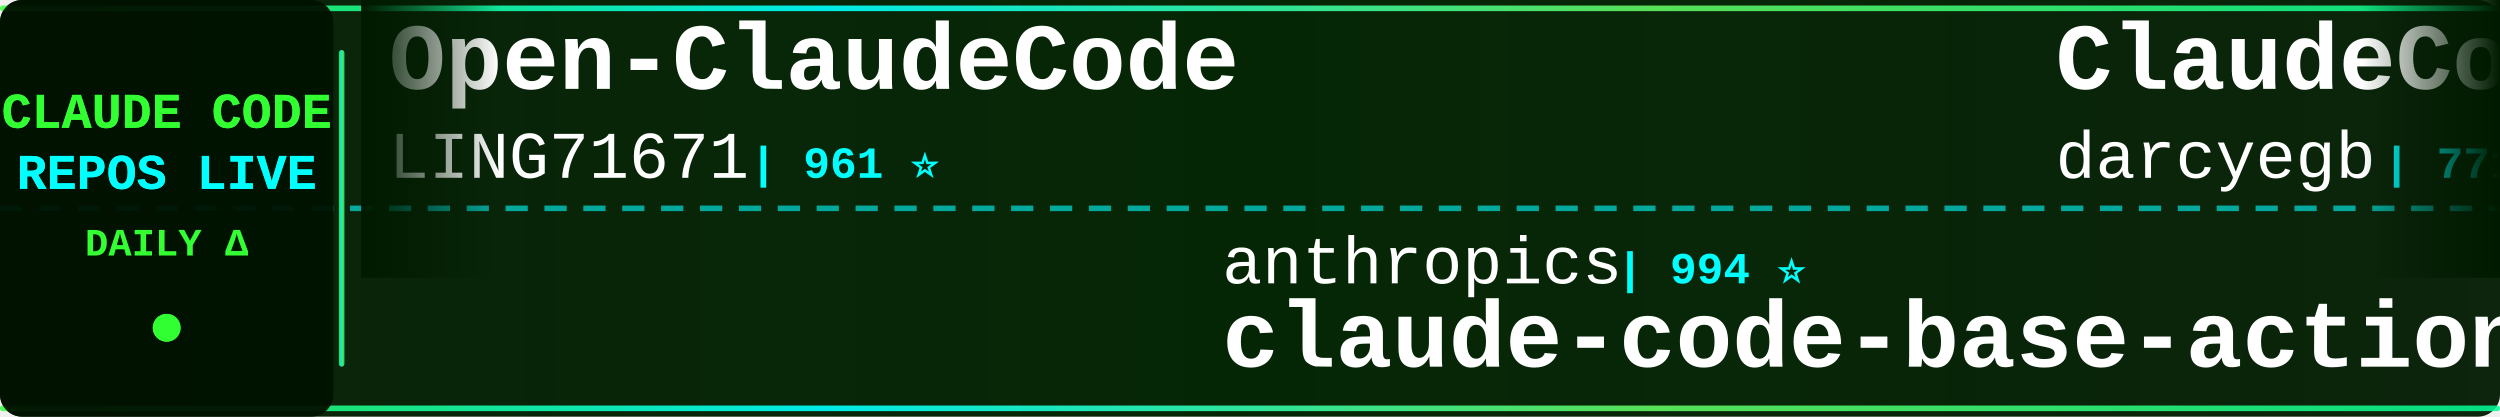
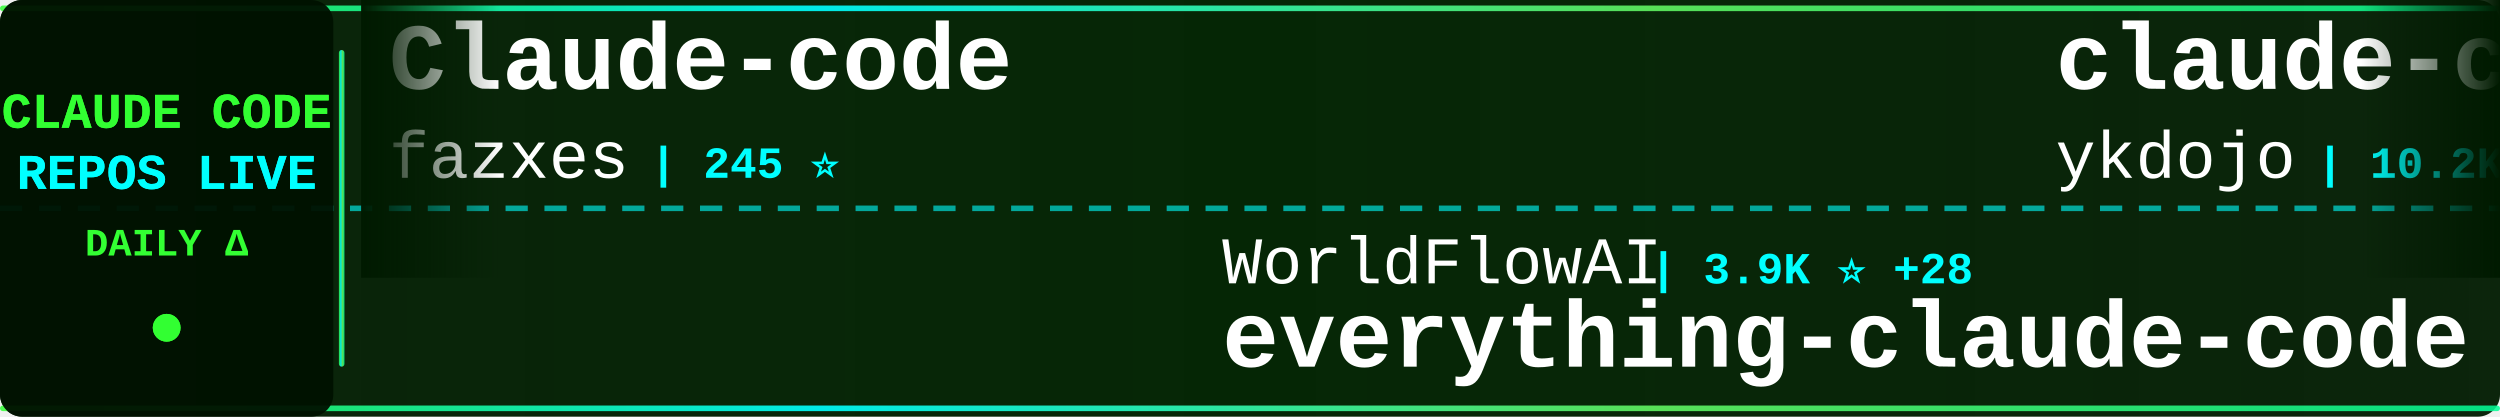
<svg xmlns="http://www.w3.org/2000/svg" width="900" height="150">
  <defs>
    <linearGradient id="tickerBg" x1="0%" y1="0%" x2="100%" y2="0%">
      <stop offset="0%" style="stop-color:#001a00;stop-opacity:0.95" />
      <stop offset="50%" style="stop-color:#002200;stop-opacity:0.98" />
      <stop offset="100%" style="stop-color:#001a00;stop-opacity:0.95" />
    </linearGradient>
    <linearGradient id="borderGrad" x1="0%" y1="0%" x2="100%" y2="0%">
      <stop offset="0%" style="stop-color:#33ff33;stop-opacity:0.85">
        <animate attributeName="stop-opacity" values="0.85;1;0.85" dur="2s" repeatCount="indefinite" />
      </stop>
      <stop offset="33%" style="stop-color:#00ffff;stop-opacity:0.9">
        <animate attributeName="stop-opacity" values="0.9;1;0.9" dur="2.2s" repeatCount="indefinite" />
      </stop>
      <stop offset="66%" style="stop-color:#66ff66;stop-opacity:0.85">
        <animate attributeName="stop-opacity" values="0.85;1;0.85" dur="1.8s" repeatCount="indefinite" />
      </stop>
      <stop offset="100%" style="stop-color:#00ff99;stop-opacity:0.85">
        <animate attributeName="stop-opacity" values="0.85;1;0.85" dur="2s" repeatCount="indefinite" />
      </stop>
    </linearGradient>
    <filter id="textGlow">
      <feGaussianBlur stdDeviation="0.1" result="coloredBlur" />
      <feMerge>
        <feMergeNode in="coloredBlur" />
        <feMergeNode in="SourceGraphic" />
      </feMerge>
    </filter>
    <filter id="metricGlow">
      <feGaussianBlur stdDeviation="0.2" result="coloredBlur" />
      <feMerge>
        <feMergeNode in="coloredBlur" />
        <feMergeNode in="SourceGraphic" />
      </feMerge>
    </filter>
    <linearGradient id="leftFade" x1="0%" y1="0%" x2="100%" y2="0%">
      <stop offset="0%" style="stop-color:#001a00;stop-opacity:1" />
      <stop offset="100%" style="stop-color:#001a00;stop-opacity:0" />
    </linearGradient>
    <linearGradient id="rightFade" x1="0%" y1="0%" x2="100%" y2="0%">
      <stop offset="0%" style="stop-color:#001a00;stop-opacity:0" />
      <stop offset="100%" style="stop-color:#001a00;stop-opacity:1" />
    </linearGradient>
  </defs>
  <rect width="900" height="150" fill="url(#tickerBg)" rx="8" />
  <rect x="0" y="2" width="900" height="2" fill="url(#borderGrad)" rx="1" />
  <rect x="0" y="146" width="900" height="2" fill="url(#borderGrad)" rx="1" />
  <line x1="0" y1="75" x2="900" y2="75" stroke="#00ffff" stroke-width="2" stroke-dasharray="8 6" opacity="0.6" />
  <rect x="0" y="0" width="120" height="150" fill="#001100" opacity="0.95" rx="8" />
  <text x="60" y="46" font-family="'Courier New', monospace" font-size="18" font-weight="bold" fill="#33ff33" text-anchor="middle" filter="url(#textGlow)">
    CLAUDE CODE
  </text>
  <text x="60" y="68" font-family="'Courier New', monospace" font-size="18" font-weight="bold" fill="#00ffff" text-anchor="middle" filter="url(#textGlow)">
    REPOS LIVE
  </text>
  <text x="60" y="92" font-family="'Courier New', monospace" font-size="14" font-weight="bold" fill="#33ff33" text-anchor="middle">
    DAILY Δ
  </text>
  <circle cx="60" cy="118" r="5" fill="#33ff33" filter="url(#metricGlow)">
    <animate attributeName="r" values="4;6;4" dur="1.5s" repeatCount="indefinite" />
    <animate attributeName="opacity" values="0.6;1;0.6" dur="1.5s" repeatCount="indefinite" />
  </circle>
  <rect x="122" y="18" width="2" height="114" fill="url(#borderGrad)" rx="1" />
  <clipPath id="tickerClip">
    <rect x="130" y="0" width="770" height="150" />
  </clipPath>
  <g clip-path="url(#tickerClip)">
    <g id="tickerItems">
      <animateTransform attributeName="transform" attributeType="XML" type="translate" from="0 0" to="-3000 0" dur="54s" repeatCount="indefinite" />
      <g transform="translate(0, 0)">
-         <text x="140" y="32" font-family="'Courier New', monospace" font-size="34" font-weight="bold" fill="#ffffff">Open-ClaudeCode</text>
-         <text x="140" y="64" font-family="'Courier New', monospace" font-size="24" font-weight="normal" fill="#ffffff" opacity="1.0">LING71671</text>
-         <text x="270" y="64" font-family="'Courier New', monospace" font-size="16" font-weight="bold" fill="#00ffff"> | 961 ⭐</text>
+         <text x="140" y="32" font-family="'Courier New', monospace" font-size="34" font-weight="bold" fill="#ffffff">Claude-code</text>
+         <text x="140" y="64" font-family="'Courier New', monospace" font-size="24" font-weight="normal" fill="#ffffff" opacity="1.0">fazxes</text>
+         <text x="234" y="64" font-family="'Courier New', monospace" font-size="16" font-weight="bold" fill="#00ffff"> | 245 ⭐</text>
      </g>
      <g transform="translate(300, 0)">
-         <text x="140" y="102" font-family="'Courier New', monospace" font-size="24" font-weight="normal" fill="#ffffff" opacity="1.0">anthropics</text>
-         <text x="282" y="102" font-family="'Courier New', monospace" font-size="16" font-weight="bold" fill="#00ffff"> | 994 ⭐</text>
-         <text x="140" y="132" font-family="'Courier New', monospace" font-size="34" font-weight="bold" fill="#ffffff">claude-code-base-action</text>
+         <text x="140" y="102" font-family="'Courier New', monospace" font-size="24" font-weight="normal" fill="#ffffff" opacity="1.0">WorldFlowAI</text>
+         <text x="294" y="102" font-family="'Courier New', monospace" font-size="16" font-weight="bold" fill="#00ffff"> | 3.9K ⭐ +28</text>
+         <text x="140" y="132" font-family="'Courier New', monospace" font-size="34" font-weight="bold" fill="#ffffff">everything-claude-code</text>
      </g>
      <g transform="translate(600, 0)">
-         <text x="140" y="32" font-family="'Courier New', monospace" font-size="34" font-weight="bold" fill="#ffffff">ClaudeCodeAgents</text>
-         <text x="140" y="64" font-family="'Courier New', monospace" font-size="24" font-weight="normal" fill="#ffffff" opacity="1.0">darcyegb</text>
-         <text x="258" y="64" font-family="'Courier New', monospace" font-size="16" font-weight="bold" fill="#00ffff"> | 771 ⭐</text>
+         <text x="140" y="32" font-family="'Courier New', monospace" font-size="34" font-weight="bold" fill="#ffffff">claude-code-tips</text>
+         <text x="140" y="64" font-family="'Courier New', monospace" font-size="24" font-weight="normal" fill="#ffffff" opacity="1.0">ykdojo</text>
+         <text x="234" y="64" font-family="'Courier New', monospace" font-size="16" font-weight="bold" fill="#00ffff"> | 10.2K ⭐ +1</text>
      </g>
      <g transform="translate(900, 0)">
-         <text x="140" y="102" font-family="'Courier New', monospace" font-size="24" font-weight="normal" fill="#ffffff" opacity="1.0">JrCx7scC</text>
-         <text x="258" y="102" font-family="'Courier New', monospace" font-size="16" font-weight="bold" fill="#00ffff"> | 376 ⭐</text>
-         <text x="140" y="132" font-family="'Courier New', monospace" font-size="34" font-weight="bold" fill="#ffffff">claude-code-source</text>
+         <text x="140" y="102" font-family="'Courier New', monospace" font-size="24" font-weight="normal" fill="#ffffff" opacity="1.0">beilingcc</text>
+         <text x="270" y="102" font-family="'Courier New', monospace" font-size="16" font-weight="bold" fill="#00ffff"> | 96 ⭐ +96</text>
+         <text x="140" y="132" font-family="'Courier New', monospace" font-size="34" font-weight="bold" fill="#ffffff">claude-code</text>
      </g>
      <g transform="translate(1200, 0)">
-         <text x="140" y="32" font-family="'Courier New', monospace" font-size="34" font-weight="bold" fill="#ffffff">awesome-claude-code-plug...</text>
-         <text x="140" y="64" font-family="'Courier New', monospace" font-size="24" font-weight="normal" fill="#ffffff" opacity="1.0">ccplugins</text>
-         <text x="270" y="64" font-family="'Courier New', monospace" font-size="16" font-weight="bold" fill="#00ffff"> | 964 ⭐</text>
+         <text x="140" y="32" font-family="'Courier New', monospace" font-size="34" font-weight="bold" fill="#ffffff">oh-my-claudecode</text>
+         <text x="140" y="64" font-family="'Courier New', monospace" font-size="24" font-weight="normal" fill="#ffffff" opacity="1.0">Yeachan-Heo</text>
+         <text x="294" y="64" font-family="'Courier New', monospace" font-size="16" font-weight="bold" fill="#00ffff"> | 39.5K ⭐ +6</text>
      </g>
      <g transform="translate(1500, 0)">
-         <text x="140" y="102" font-family="'Courier New', monospace" font-size="24" font-weight="normal" fill="#ffffff" opacity="1.0">OrcaWhisper</text>
-         <text x="294" y="102" font-family="'Courier New', monospace" font-size="16" font-weight="bold" fill="#00ffff"> | 102 ⭐</text>
-         <text x="140" y="132" font-family="'Courier New', monospace" font-size="34" font-weight="bold" fill="#ffffff">Claude-Code</text>
+         <text x="140" y="102" font-family="'Courier New', monospace" font-size="24" font-weight="normal" fill="#ffffff" opacity="1.0">wanshuiyin</text>
+         <text x="282" y="102" font-family="'Courier New', monospace" font-size="16" font-weight="bold" fill="#00ffff"> | 16.9K ⭐ +13</text>
+         <text x="140" y="132" font-family="'Courier New', monospace" font-size="34" font-weight="bold" fill="#ffffff">Auto-claude-code-researc...</text>
      </g>
      <g transform="translate(1800, 0)">
-         <text x="140" y="32" font-family="'Courier New', monospace" font-size="34" font-weight="bold" fill="#ffffff">claude-code-infrastructu...</text>
-         <text x="140" y="64" font-family="'Courier New', monospace" font-size="24" font-weight="normal" fill="#ffffff" opacity="1.0">diet103</text>
-         <text x="246" y="64" font-family="'Courier New', monospace" font-size="16" font-weight="bold" fill="#00ffff"> | 10.0K ⭐ +1</text>
+         <text x="140" y="32" font-family="'Courier New', monospace" font-size="34" font-weight="bold" fill="#ffffff">claude-code-hub</text>
+         <text x="140" y="64" font-family="'Courier New', monospace" font-size="24" font-weight="normal" fill="#ffffff" opacity="1.0">ding113</text>
+         <text x="246" y="64" font-family="'Courier New', monospace" font-size="16" font-weight="bold" fill="#00ffff"> | 3.4K ⭐</text>
      </g>
      <g transform="translate(2100, 0)">
-         <text x="140" y="102" font-family="'Courier New', monospace" font-size="24" font-weight="normal" fill="#ffffff" opacity="1.0">lintsinghua</text>
-         <text x="294" y="102" font-family="'Courier New', monospace" font-size="16" font-weight="bold" fill="#00ffff"> | 4.3K ⭐</text>
-         <text x="140" y="132" font-family="'Courier New', monospace" font-size="34" font-weight="bold" fill="#ffffff">claude-code-book</text>
+         <text x="140" y="102" font-family="'Courier New', monospace" font-size="24" font-weight="normal" fill="#ffffff" opacity="1.0">ChinaSiro</text>
+         <text x="270" y="102" font-family="'Courier New', monospace" font-size="16" font-weight="bold" fill="#00ffff"> | 9.7K ⭐</text>
+         <text x="140" y="132" font-family="'Courier New', monospace" font-size="34" font-weight="bold" fill="#ffffff">claude-code-sourcemap</text>
      </g>
      <g transform="translate(2400, 0)">
-         <text x="140" y="32" font-family="'Courier New', monospace" font-size="34" font-weight="bold" fill="#ffffff">awesome-claude-code</text>
-         <text x="140" y="64" font-family="'Courier New', monospace" font-size="24" font-weight="normal" fill="#ffffff" opacity="1.0">jqueryscript</text>
-         <text x="306" y="64" font-family="'Courier New', monospace" font-size="16" font-weight="bold" fill="#00ffff"> | 523 ⭐ +1</text>
+         <text x="140" y="32" font-family="'Courier New', monospace" font-size="34" font-weight="bold" fill="#ffffff">claude-code-from-scratch</text>
+         <text x="140" y="64" font-family="'Courier New', monospace" font-size="24" font-weight="normal" fill="#ffffff" opacity="1.0">Windy3f3f3f3f</text>
+         <text x="318" y="64" font-family="'Courier New', monospace" font-size="16" font-weight="bold" fill="#00ffff"> | 2.7K ⭐ +1</text>
      </g>
      <g transform="translate(2700, 0)">
-         <text x="140" y="102" font-family="'Courier New', monospace" font-size="24" font-weight="normal" fill="#ffffff" opacity="1.0">sugyan</text>
-         <text x="234" y="102" font-family="'Courier New', monospace" font-size="16" font-weight="bold" fill="#00ffff"> | 1.1K ⭐</text>
-         <text x="140" y="132" font-family="'Courier New', monospace" font-size="34" font-weight="bold" fill="#ffffff">claude-code-webui</text>
+         <text x="140" y="102" font-family="'Courier New', monospace" font-size="24" font-weight="normal" fill="#ffffff" opacity="1.0">isboyjc</text>
+         <text x="246" y="102" font-family="'Courier New', monospace" font-size="16" font-weight="bold" fill="#00ffff"> | 161 ⭐</text>
+         <text x="140" y="132" font-family="'Courier New', monospace" font-size="34" font-weight="bold" fill="#ffffff">claude-code</text>
      </g>
      <g transform="translate(3000, 0)">
-         <text x="140" y="32" font-family="'Courier New', monospace" font-size="34" font-weight="bold" fill="#ffffff">Open-ClaudeCode</text>
-         <text x="140" y="64" font-family="'Courier New', monospace" font-size="24" font-weight="normal" fill="#ffffff" opacity="1.0">LING71671</text>
-         <text x="270" y="64" font-family="'Courier New', monospace" font-size="16" font-weight="bold" fill="#00ffff"> | 961 ⭐</text>
+         <text x="140" y="32" font-family="'Courier New', monospace" font-size="34" font-weight="bold" fill="#ffffff">Claude-code</text>
+         <text x="140" y="64" font-family="'Courier New', monospace" font-size="24" font-weight="normal" fill="#ffffff" opacity="1.0">fazxes</text>
+         <text x="234" y="64" font-family="'Courier New', monospace" font-size="16" font-weight="bold" fill="#00ffff"> | 245 ⭐</text>
      </g>
      <g transform="translate(3300, 0)">
-         <text x="140" y="102" font-family="'Courier New', monospace" font-size="24" font-weight="normal" fill="#ffffff" opacity="1.0">anthropics</text>
-         <text x="282" y="102" font-family="'Courier New', monospace" font-size="16" font-weight="bold" fill="#00ffff"> | 994 ⭐</text>
-         <text x="140" y="132" font-family="'Courier New', monospace" font-size="34" font-weight="bold" fill="#ffffff">claude-code-base-action</text>
+         <text x="140" y="102" font-family="'Courier New', monospace" font-size="24" font-weight="normal" fill="#ffffff" opacity="1.0">WorldFlowAI</text>
+         <text x="294" y="102" font-family="'Courier New', monospace" font-size="16" font-weight="bold" fill="#00ffff"> | 3.9K ⭐ +28</text>
+         <text x="140" y="132" font-family="'Courier New', monospace" font-size="34" font-weight="bold" fill="#ffffff">everything-claude-code</text>
      </g>
      <g transform="translate(3600, 0)">
-         <text x="140" y="32" font-family="'Courier New', monospace" font-size="34" font-weight="bold" fill="#ffffff">ClaudeCodeAgents</text>
-         <text x="140" y="64" font-family="'Courier New', monospace" font-size="24" font-weight="normal" fill="#ffffff" opacity="1.0">darcyegb</text>
-         <text x="258" y="64" font-family="'Courier New', monospace" font-size="16" font-weight="bold" fill="#00ffff"> | 771 ⭐</text>
+         <text x="140" y="32" font-family="'Courier New', monospace" font-size="34" font-weight="bold" fill="#ffffff">claude-code-tips</text>
+         <text x="140" y="64" font-family="'Courier New', monospace" font-size="24" font-weight="normal" fill="#ffffff" opacity="1.0">ykdojo</text>
+         <text x="234" y="64" font-family="'Courier New', monospace" font-size="16" font-weight="bold" fill="#00ffff"> | 10.2K ⭐ +1</text>
      </g>
      <g transform="translate(3900, 0)">
-         <text x="140" y="102" font-family="'Courier New', monospace" font-size="24" font-weight="normal" fill="#ffffff" opacity="1.0">JrCx7scC</text>
-         <text x="258" y="102" font-family="'Courier New', monospace" font-size="16" font-weight="bold" fill="#00ffff"> | 376 ⭐</text>
-         <text x="140" y="132" font-family="'Courier New', monospace" font-size="34" font-weight="bold" fill="#ffffff">claude-code-source</text>
+         <text x="140" y="102" font-family="'Courier New', monospace" font-size="24" font-weight="normal" fill="#ffffff" opacity="1.0">beilingcc</text>
+         <text x="270" y="102" font-family="'Courier New', monospace" font-size="16" font-weight="bold" fill="#00ffff"> | 96 ⭐ +96</text>
+         <text x="140" y="132" font-family="'Courier New', monospace" font-size="34" font-weight="bold" fill="#ffffff">claude-code</text>
      </g>
    </g>
  </g>
  <rect x="130" y="0" width="50" height="100" fill="url(#leftFade)" />
  <rect x="850" y="0" width="50" height="100" fill="url(#rightFade)" />
</svg>
